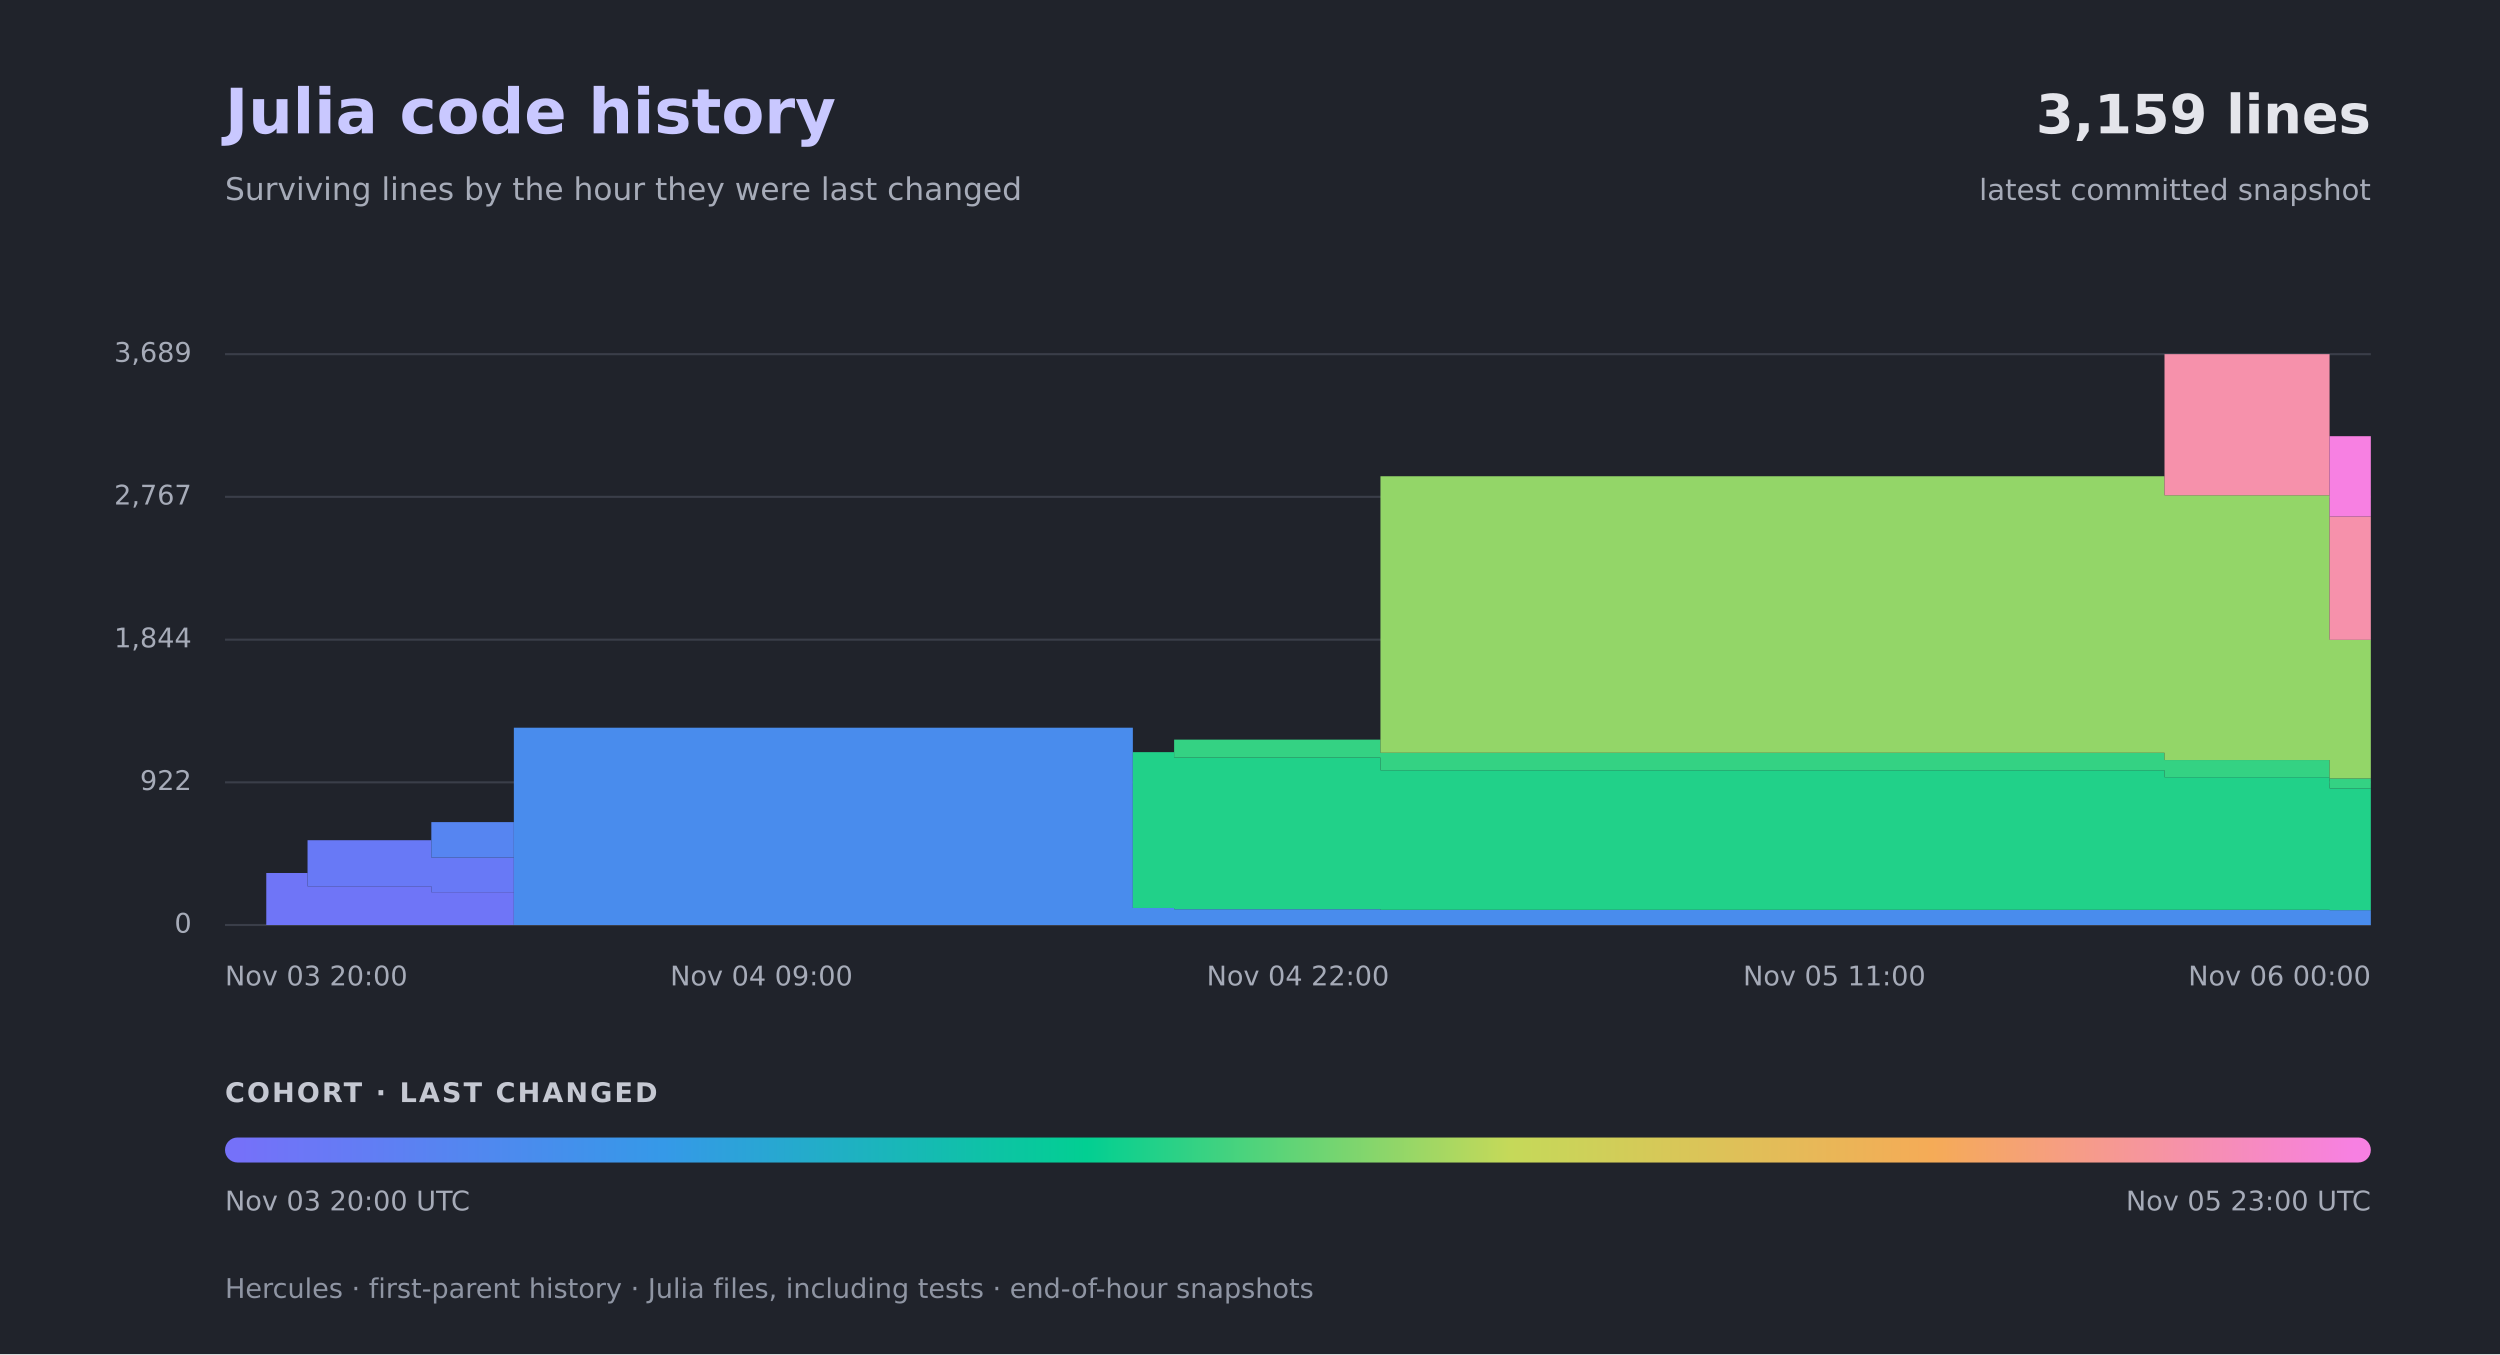
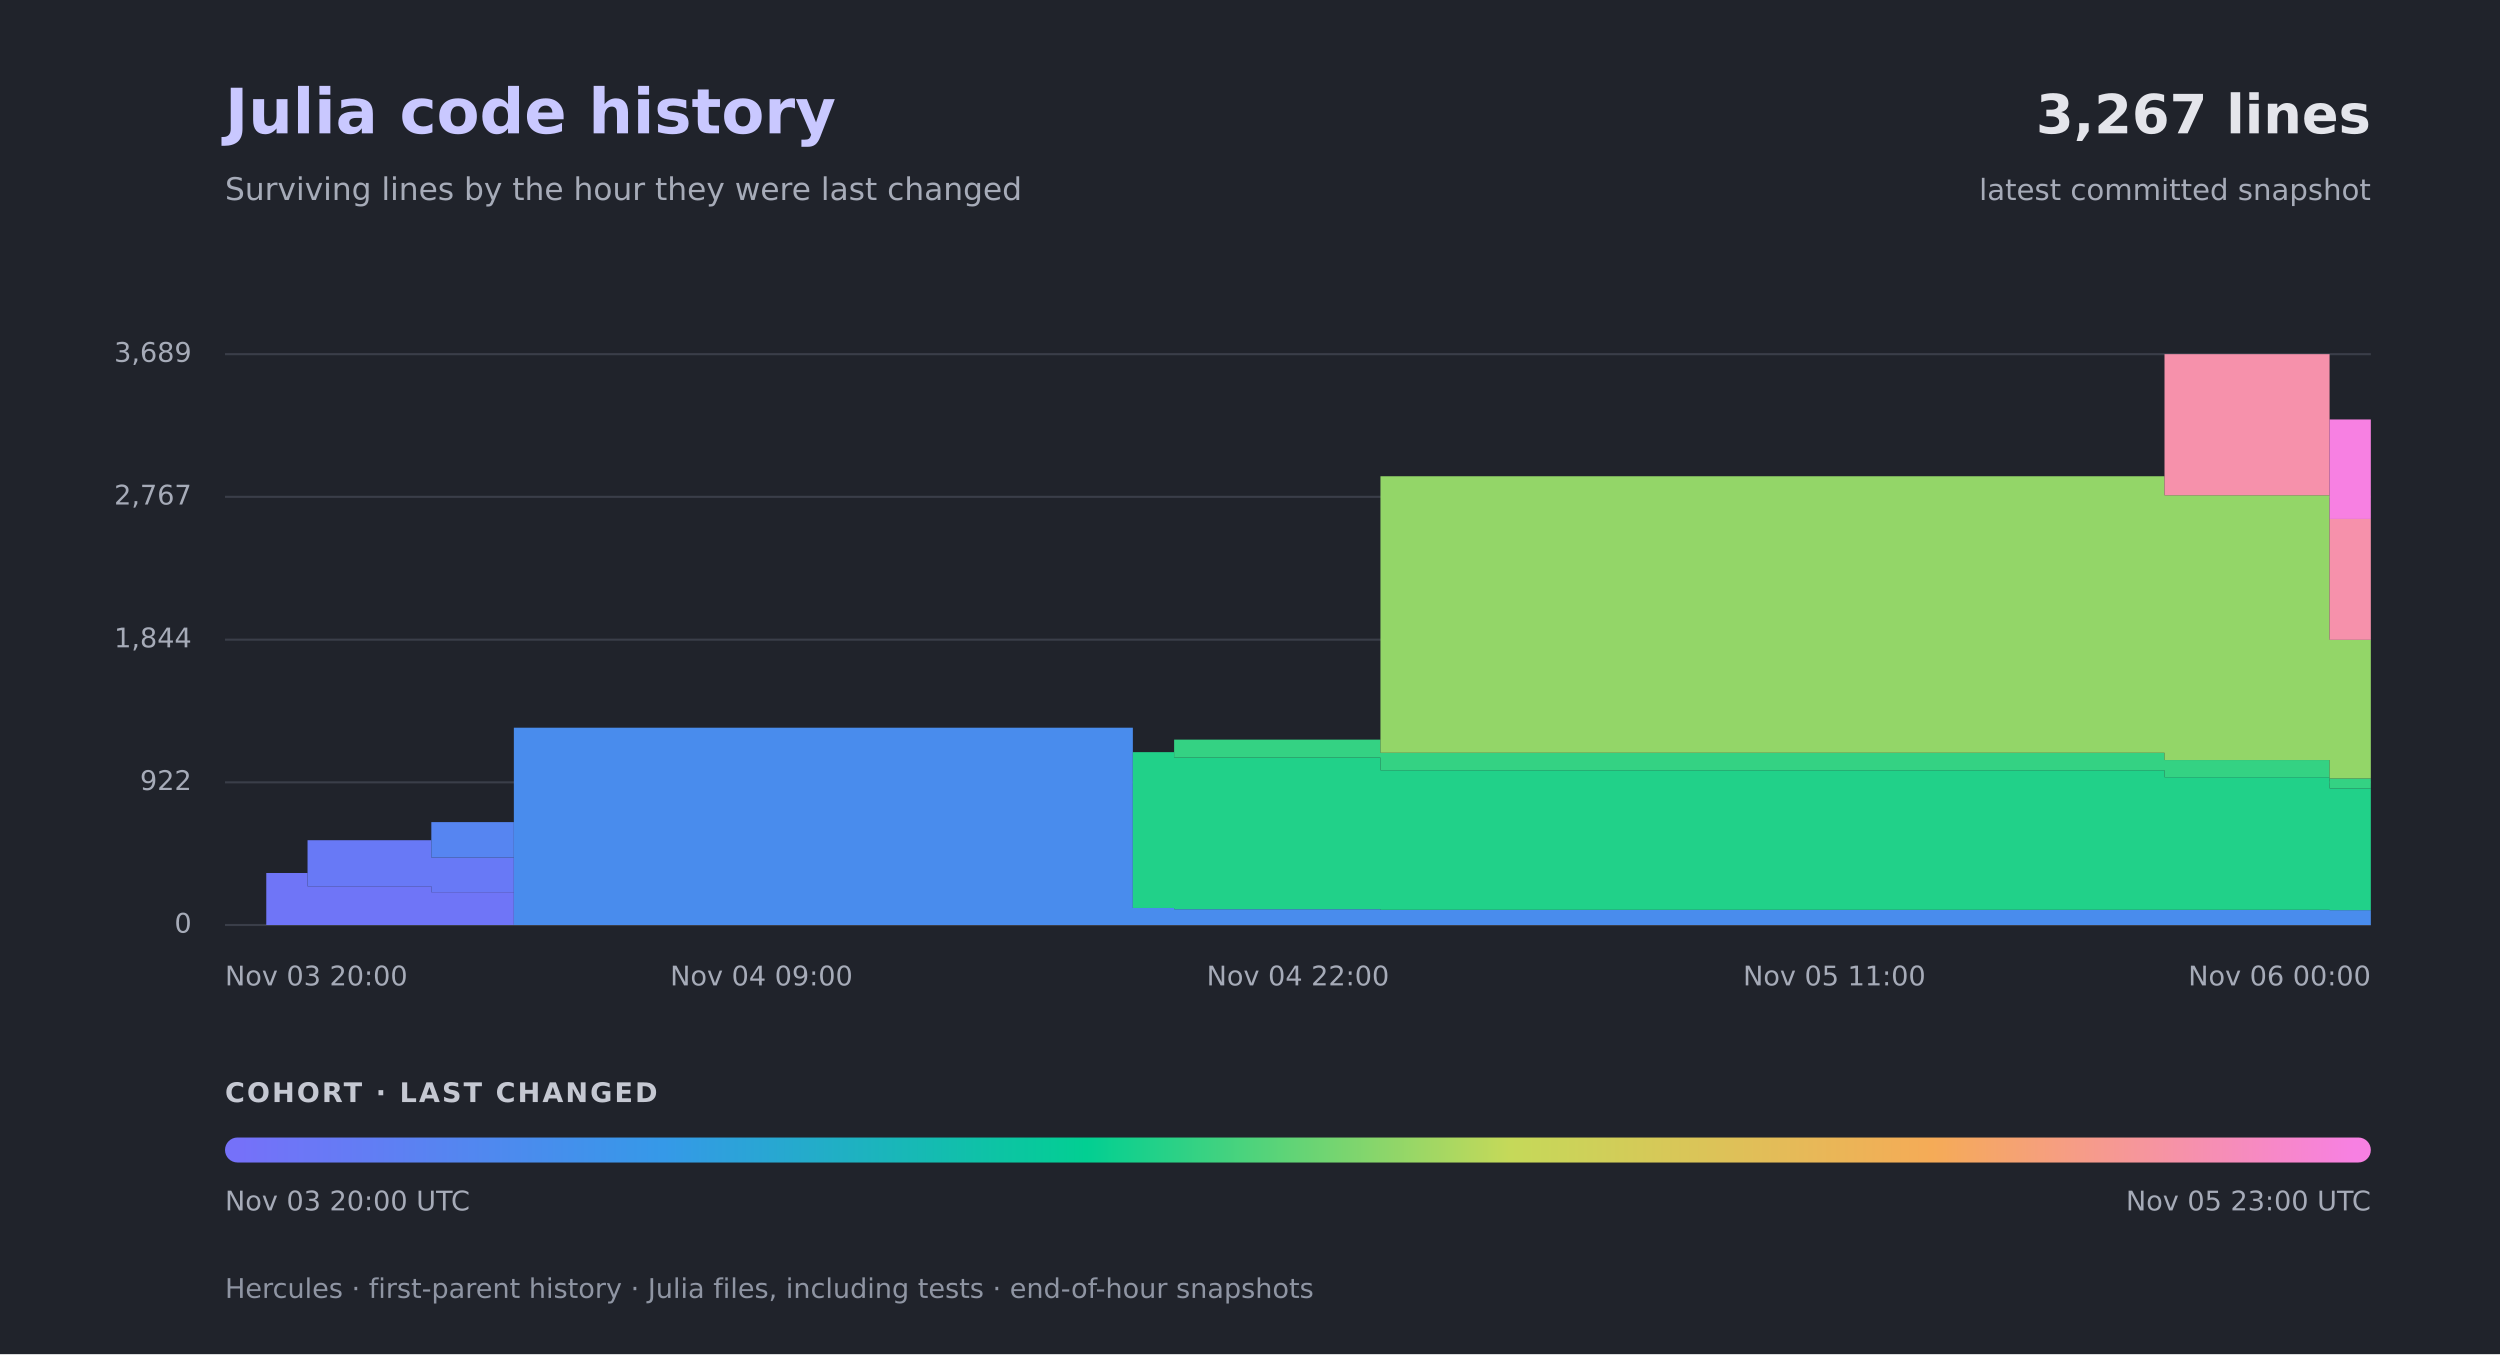
<svg xmlns="http://www.w3.org/2000/svg" width="1200" height="650" viewBox="0 0 1200 650" role="img" aria-labelledby="title desc">
  <defs>
    <linearGradient id="cohorts">
      <stop offset="0.00%" stop-color="#7571f9" />
      <stop offset="20.00%" stop-color="#3599e8" />
      <stop offset="40.00%" stop-color="#02cf92" />
      <stop offset="60.00%" stop-color="#c5d959" />
      <stop offset="80.00%" stop-color="#f5ab57" />
      <stop offset="100.00%" stop-color="#f780e2" />
    </linearGradient>
  </defs>
  <rect width="1200" height="650" fill="#20232b" />
  <g font-family="-apple-system,BlinkMacSystemFont,Segoe UI,DejaVu Sans,sans-serif">
    <text x="108" y="64" fill="#c9c8ff" font-size="30" font-weight="700">Julia code history</text>
    <text x="108" y="96" fill="#a6abb8" font-size="15">Surviving lines by the hour they were last changed</text>
-     <text x="1138" y="64" text-anchor="end" fill="#e4e5eb" font-size="26" font-weight="700">3,159 lines</text>
+     <text x="1138" y="64" text-anchor="end" fill="#e4e5eb" font-size="26" font-weight="700">3,267 lines</text>
    <text x="1138" y="96" text-anchor="end" fill="#a6abb8" font-size="14">latest committed snapshot</text>
    <path d="M108.00 444.00 H1138.00" stroke="#3a3e49" stroke-width="1" />
    <text x="92" y="444.00" text-anchor="end" dominant-baseline="middle" fill="#a6abb8" font-size="13">0</text>
    <path d="M108.00 375.52 H1138.00" stroke="#3a3e49" stroke-width="1" />
    <text x="92" y="375.52" text-anchor="end" dominant-baseline="middle" fill="#a6abb8" font-size="13">922</text>
    <path d="M108.00 307.04 H1138.00" stroke="#3a3e49" stroke-width="1" />
    <text x="92" y="307.04" text-anchor="end" dominant-baseline="middle" fill="#a6abb8" font-size="13">1,844</text>
    <path d="M108.00 238.48 H1138.00" stroke="#3a3e49" stroke-width="1" />
    <text x="92" y="238.48" text-anchor="end" dominant-baseline="middle" fill="#a6abb8" font-size="13">2,767</text>
    <path d="M108.00 170.00 H1138.00" stroke="#3a3e49" stroke-width="1" />
    <text x="92" y="170.00" text-anchor="end" dominant-baseline="middle" fill="#a6abb8" font-size="13">3,689</text>
    <path fill="#6f75f7" d="M127.81 419.04 H147.62 V425.43 H207.04 V428.25 H246.65 L246.65 444.00 H127.81 Z" />
    <path fill="#6879f6" d="M147.62 403.30 H207.04 V411.62 H246.65 L246.65 428.25 H207.04 V425.43 H147.62 Z" />
    <path fill="#5685f1" d="M207.04 394.61 H246.65 L246.65 411.62 H207.04 Z" />
    <path fill="#498ced" d="M246.65 349.30 H543.77 V435.83 H563.58 V436.42 H662.62 V436.72 H1118.19 V436.87 H1138.00 L1138.00 444.00 H246.65 Z" />
    <path fill="#21d189" d="M543.77 361.03 H563.58 V363.63 H662.62 V369.73 H1038.96 V373.07 H1118.19 V378.42 H1138.00 L1138.00 436.87 H1118.19 V436.72 H662.62 V436.42 H563.58 V435.83 H543.77 Z" />
    <path fill="#34d283" d="M563.58 355.02 H662.62 V361.33 H1038.96 V364.82 H1118.19 V373.66 H1138.00 L1138.00 378.42 H1118.19 V373.07 H1038.96 V369.73 H662.62 V363.63 H563.58 Z" />
    <path fill="#93d668" d="M662.62 228.60 H1038.96 V237.74 H1118.19 V307.11 H1138.00 L1138.00 373.66 H1118.19 V364.82 H1038.96 V361.33 H662.62 Z" />
-     <path fill="#f691ab" d="M1038.96 170.00 H1118.19 V247.91 H1138.00 L1138.00 307.11 H1118.19 V237.74 H1038.96 Z" />
-     <path fill="#f780e2" d="M1118.19 209.37 H1138.00 L1138.00 247.91 H1118.19 Z" />
+     <path fill="#f691ab" d="M1038.96 170.00 H1118.19 V249.10 H1138.00 L1138.00 307.11 H1118.19 V237.74 H1038.96 Z" />
+     <path fill="#f780e2" d="M1118.19 201.34 H1138.00 L1138.00 249.10 H1118.19 Z" />
    <text x="108.00" y="473" text-anchor="start" fill="#a6abb8" font-size="13">Nov 03  20:00</text>
    <text x="365.50" y="473" text-anchor="middle" fill="#a6abb8" font-size="13">Nov 04  09:00</text>
    <text x="623.00" y="473" text-anchor="middle" fill="#a6abb8" font-size="13">Nov 04  22:00</text>
    <text x="880.50" y="473" text-anchor="middle" fill="#a6abb8" font-size="13">Nov 05  11:00</text>
    <text x="1138.00" y="473" text-anchor="end" fill="#a6abb8" font-size="13">Nov 06  00:00</text>
    <text x="108" y="529" fill="#c5c8d2" font-size="13" font-weight="700" letter-spacing="1">COHORT · LAST CHANGED</text>
    <rect x="108" y="546" width="1030" height="12" rx="6" fill="url(#cohorts)" />
    <text x="108" y="581" fill="#a6abb8" font-size="13">Nov 03  20:00 UTC</text>
    <text x="1138" y="581" text-anchor="end" fill="#a6abb8" font-size="13">Nov 05  23:00 UTC</text>
    <text x="108" y="623" fill="#8f95a3" font-size="13">Hercules · first-parent history · Julia files, including tests · end-of-hour snapshots</text>
  </g>
</svg>
